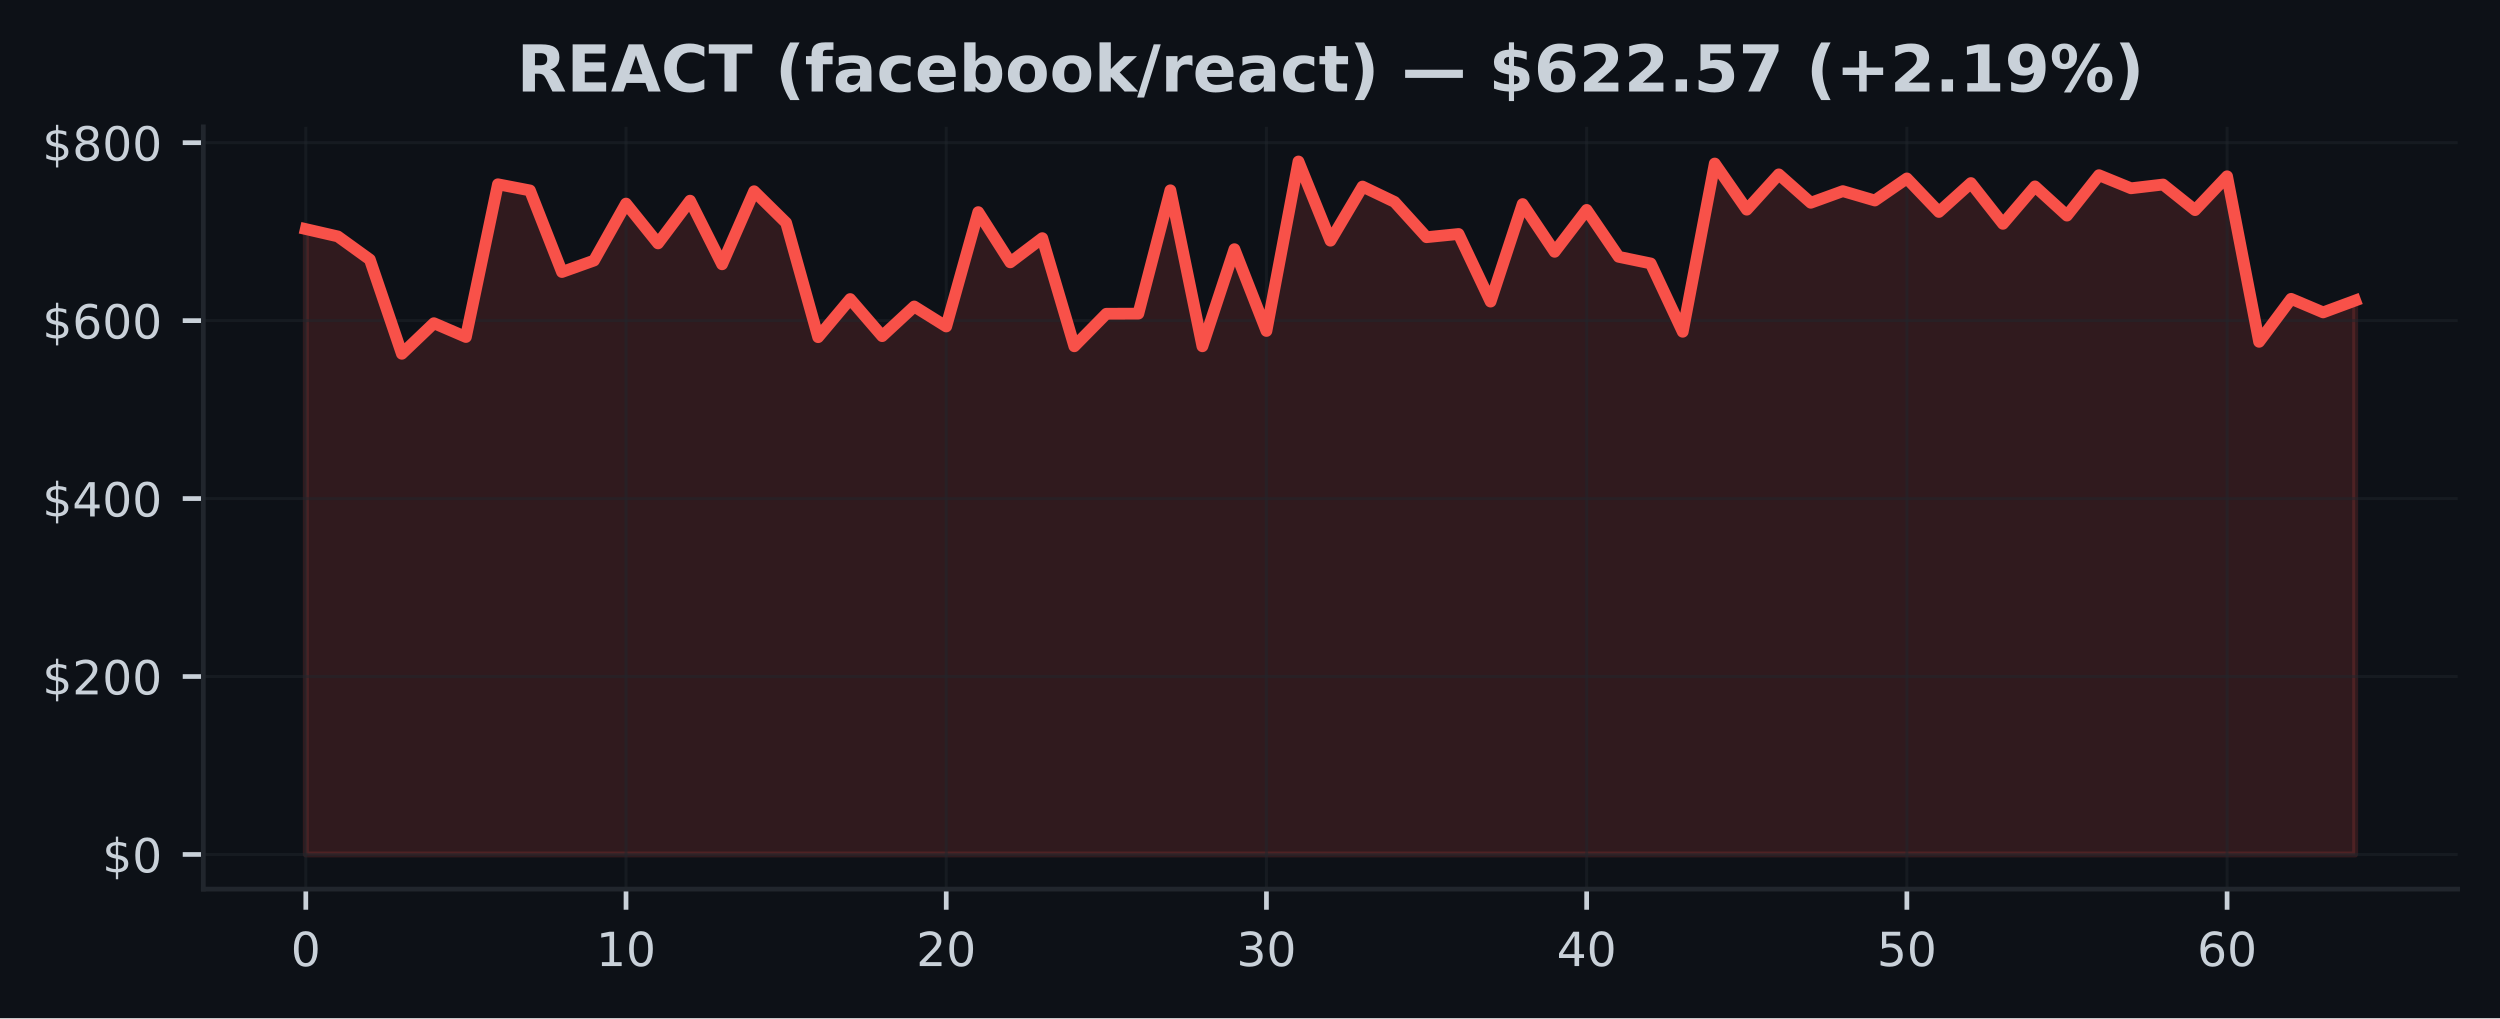
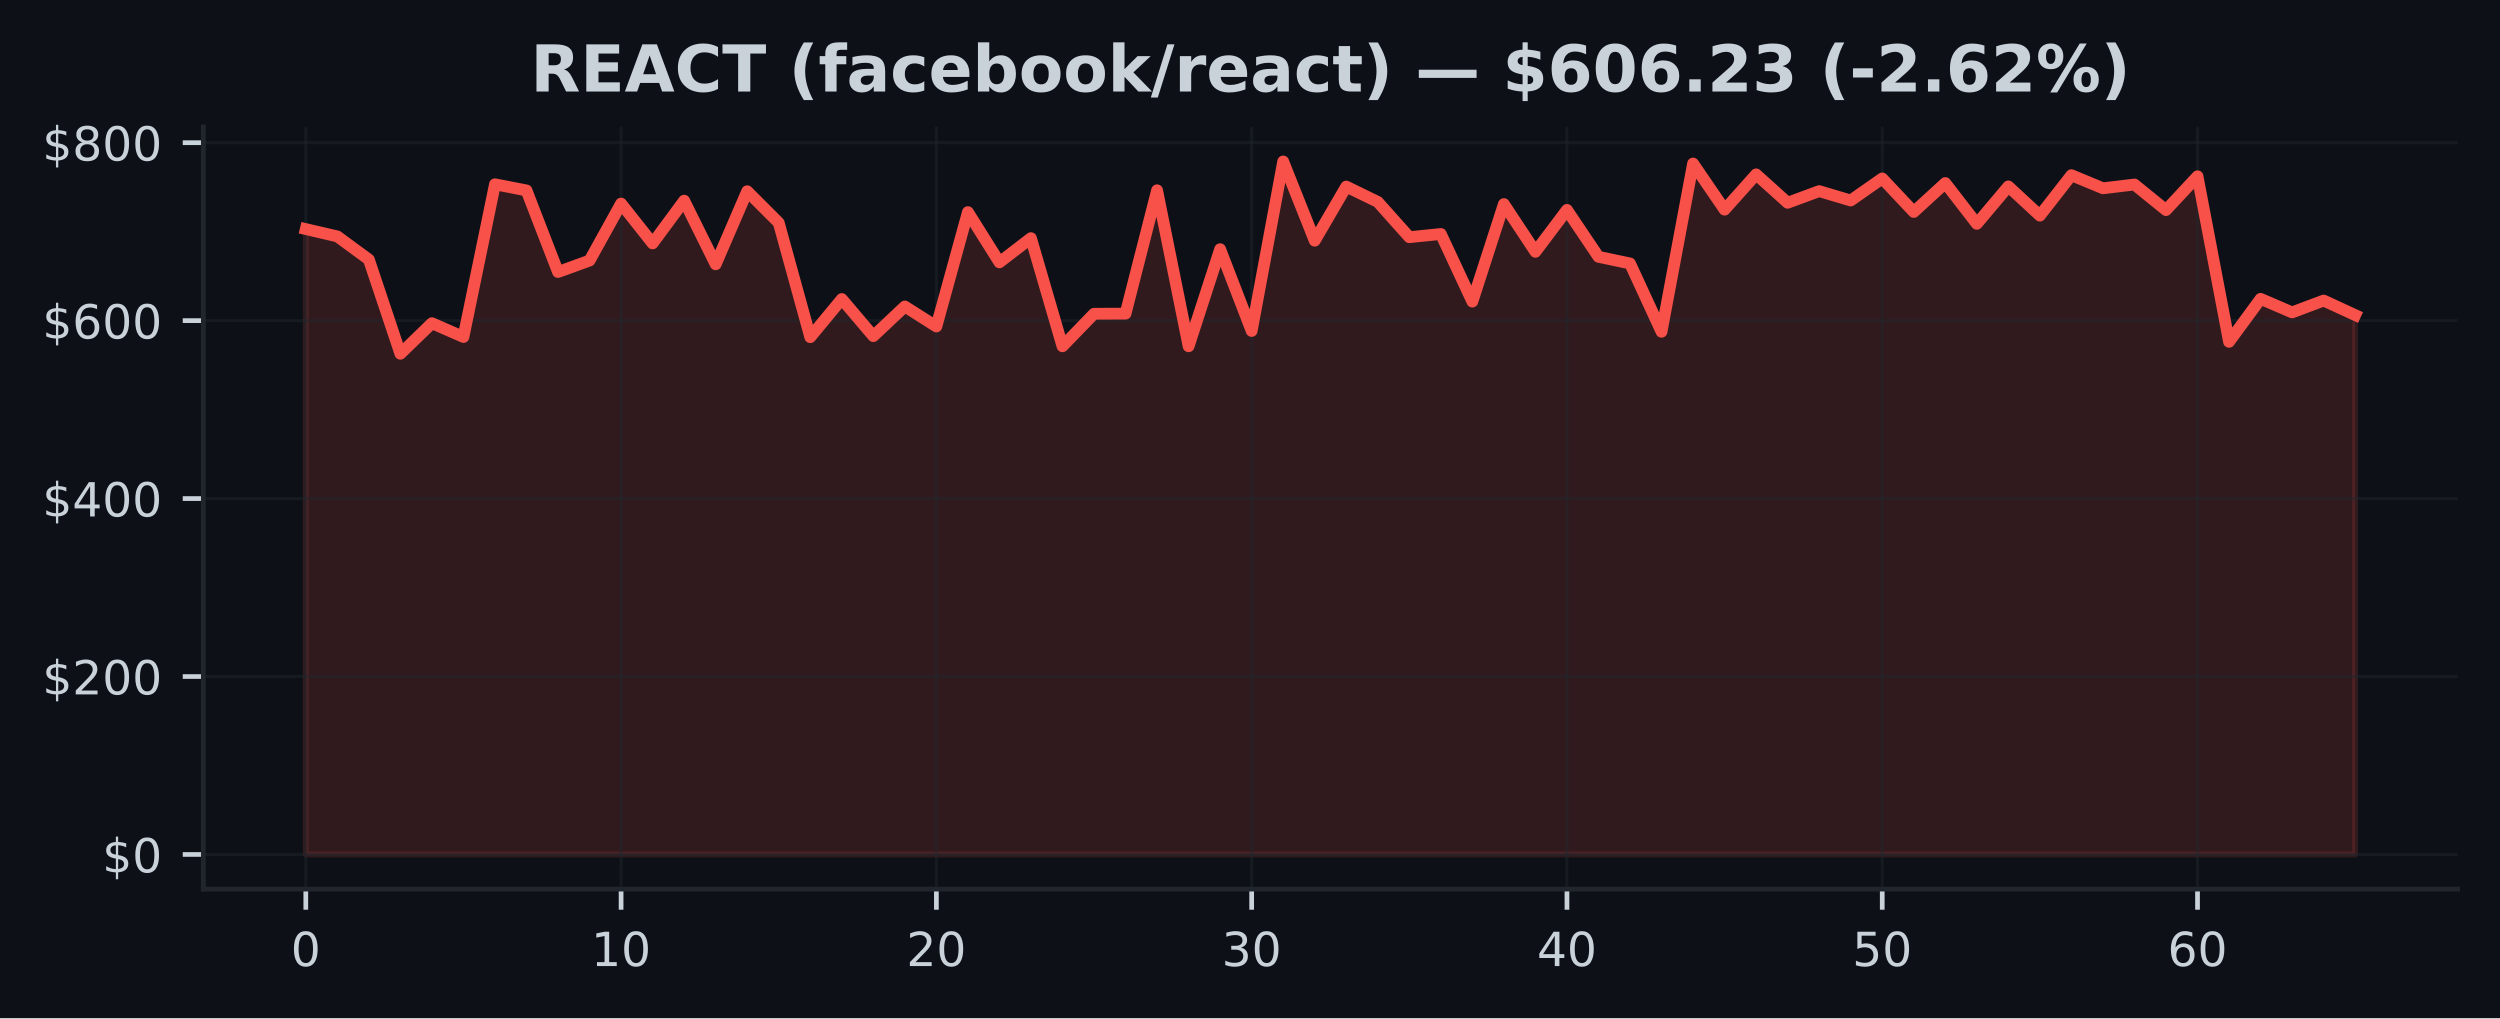
<svg xmlns="http://www.w3.org/2000/svg" xmlns:xlink="http://www.w3.org/1999/xlink" width="424.91pt" height="173.061pt" viewBox="0 0 424.91 173.061" version="1.1">
  <defs>
    <style type="text/css">*{stroke-linejoin: round; stroke-linecap: butt}</style>
  </defs>
  <g id="figure_1">
    <g id="patch_1">
      <path d="M 0 173.061  L 424.91 173.061  L 424.91 0  L 0 0  z " style="fill: #0d1117" />
    </g>
    <g id="axes_1">
      <g id="patch_2">
        <path d="M 34.56 151.118  L 417.71 151.118  L 417.71 21.558  L 34.56 21.558  z " style="fill: #0d1117" />
      </g>
      <g id="FillBetweenPolyCollection_1">
        <defs>
-           <path id="m9e97331254" d="M 51.976 -27.832  L 51.976 -134.126  L 57.418 -132.879  L 62.861 -128.949  L 68.303 -112.934  L 73.746 -118.129  L 79.188 -115.785  L 84.631 -141.741  L 90.073 -140.694  L 95.516 -126.828  L 100.958 -128.776  L 106.401 -138.458  L 111.843 -131.693  L 117.286 -138.954  L 122.728 -128.141  L 128.171 -140.556  L 133.613 -135.194  L 139.055 -115.753  L 144.498 -122.234  L 149.94 -115.93  L 155.383 -120.97  L 160.825 -117.574  L 166.268 -137.009  L 171.71 -128.472  L 177.153 -132.582  L 182.595 -114.204  L 188.038 -119.732  L 193.48 -119.756  L 198.923 -140.717  L 204.365 -114.206  L 209.808 -130.709  L 215.25 -116.81  L 220.693 -145.613  L 226.135 -132.152  L 231.577 -141.352  L 237.02 -138.745  L 242.462 -132.744  L 247.905 -133.292  L 253.347 -121.802  L 258.79 -138.376  L 264.232 -130.263  L 269.675 -137.384  L 275.117 -129.413  L 280.56 -128.285  L 286.002 -116.674  L 291.445 -145.266  L 296.887 -137.425  L 302.33 -143.424  L 307.772 -138.598  L 313.215 -140.575  L 318.657 -138.982  L 324.099 -142.733  L 329.542 -137.038  L 334.984 -141.948  L 340.427 -135.02  L 345.869 -141.378  L 351.312 -136.416  L 356.754 -143.286  L 362.197 -141.059  L 367.639 -141.7  L 373.082 -137.351  L 378.524 -143.097  L 383.967 -114.963  L 389.409 -122.269  L 394.852 -119.964  L 400.294 -121.979  L 400.294 -27.832  L 400.294 -27.832  L 394.852 -27.832  L 389.409 -27.832  L 383.967 -27.832  L 378.524 -27.832  L 373.082 -27.832  L 367.639 -27.832  L 362.197 -27.832  L 356.754 -27.832  L 351.312 -27.832  L 345.869 -27.832  L 340.427 -27.832  L 334.984 -27.832  L 329.542 -27.832  L 324.099 -27.832  L 318.657 -27.832  L 313.215 -27.832  L 307.772 -27.832  L 302.33 -27.832  L 296.887 -27.832  L 291.445 -27.832  L 286.002 -27.832  L 280.56 -27.832  L 275.117 -27.832  L 269.675 -27.832  L 264.232 -27.832  L 258.79 -27.832  L 253.347 -27.832  L 247.905 -27.832  L 242.462 -27.832  L 237.02 -27.832  L 231.577 -27.832  L 226.135 -27.832  L 220.693 -27.832  L 215.25 -27.832  L 209.808 -27.832  L 204.365 -27.832  L 198.923 -27.832  L 193.48 -27.832  L 188.038 -27.832  L 182.595 -27.832  L 177.153 -27.832  L 171.71 -27.832  L 166.268 -27.832  L 160.825 -27.832  L 155.383 -27.832  L 149.94 -27.832  L 144.498 -27.832  L 139.055 -27.832  L 133.613 -27.832  L 128.171 -27.832  L 122.728 -27.832  L 117.286 -27.832  L 111.843 -27.832  L 106.401 -27.832  L 100.958 -27.832  L 95.516 -27.832  L 90.073 -27.832  L 84.631 -27.832  L 79.188 -27.832  L 73.746 -27.832  L 68.303 -27.832  L 62.861 -27.832  L 57.418 -27.832  L 51.976 -27.832  z " style="stroke: #f85149; stroke-opacity: 0.15" />
+           <path id="mfde5c494ad" d="M 51.976 -27.832  L 51.976 -134.126  L 57.335 -132.879  L 62.693 -128.949  L 68.052 -112.934  L 73.411 -118.129  L 78.77 -115.785  L 84.128 -141.741  L 89.487 -140.694  L 94.846 -126.828  L 100.205 -128.776  L 105.563 -138.458  L 110.922 -131.693  L 116.281 -138.954  L 121.64 -128.141  L 126.998 -140.556  L 132.357 -135.194  L 137.716 -115.753  L 143.075 -122.234  L 148.433 -115.93  L 153.792 -120.97  L 159.151 -117.574  L 164.509 -137.009  L 169.868 -128.472  L 175.227 -132.582  L 180.586 -114.204  L 185.944 -119.732  L 191.303 -119.756  L 196.662 -140.717  L 202.021 -114.206  L 207.379 -130.709  L 212.738 -116.81  L 218.097 -145.613  L 223.456 -132.152  L 228.814 -141.352  L 234.173 -138.745  L 239.532 -132.744  L 244.891 -133.292  L 250.249 -121.802  L 255.608 -138.376  L 260.967 -130.263  L 266.326 -137.384  L 271.684 -129.413  L 277.043 -128.285  L 282.402 -116.674  L 287.761 -145.266  L 293.119 -137.425  L 298.478 -143.424  L 303.837 -138.598  L 309.195 -140.575  L 314.554 -138.982  L 319.913 -142.733  L 325.272 -137.038  L 330.63 -141.948  L 335.989 -135.02  L 341.348 -141.378  L 346.707 -136.416  L 352.065 -143.286  L 357.424 -141.059  L 362.783 -141.7  L 368.142 -137.351  L 373.5 -143.097  L 378.859 -114.963  L 384.218 -122.269  L 389.577 -119.964  L 394.935 -121.979  L 400.294 -119.508  L 400.294 -27.832  L 400.294 -27.832  L 394.935 -27.832  L 389.577 -27.832  L 384.218 -27.832  L 378.859 -27.832  L 373.5 -27.832  L 368.142 -27.832  L 362.783 -27.832  L 357.424 -27.832  L 352.065 -27.832  L 346.707 -27.832  L 341.348 -27.832  L 335.989 -27.832  L 330.63 -27.832  L 325.272 -27.832  L 319.913 -27.832  L 314.554 -27.832  L 309.195 -27.832  L 303.837 -27.832  L 298.478 -27.832  L 293.119 -27.832  L 287.761 -27.832  L 282.402 -27.832  L 277.043 -27.832  L 271.684 -27.832  L 266.326 -27.832  L 260.967 -27.832  L 255.608 -27.832  L 250.249 -27.832  L 244.891 -27.832  L 239.532 -27.832  L 234.173 -27.832  L 228.814 -27.832  L 223.456 -27.832  L 218.097 -27.832  L 212.738 -27.832  L 207.379 -27.832  L 202.021 -27.832  L 196.662 -27.832  L 191.303 -27.832  L 185.944 -27.832  L 180.586 -27.832  L 175.227 -27.832  L 169.868 -27.832  L 164.509 -27.832  L 159.151 -27.832  L 153.792 -27.832  L 148.433 -27.832  L 143.075 -27.832  L 137.716 -27.832  L 132.357 -27.832  L 126.998 -27.832  L 121.64 -27.832  L 116.281 -27.832  L 110.922 -27.832  L 105.563 -27.832  L 100.205 -27.832  L 94.846 -27.832  L 89.487 -27.832  L 84.128 -27.832  L 78.77 -27.832  L 73.411 -27.832  L 68.052 -27.832  L 62.693 -27.832  L 57.335 -27.832  L 51.976 -27.832  z " style="stroke: #f85149; stroke-opacity: 0.15" />
        </defs>
-         <g clip-path="url(#pc8aedb5809)">
-           <use xlink:href="#m9e97331254" x="0" y="173.061" style="fill: #f85149; fill-opacity: 0.15; stroke: #f85149; stroke-opacity: 0.15" />
+         <g clip-path="url(#p165318e797)">
+           <use xlink:href="#mfde5c494ad" x="0" y="173.061" style="fill: #f85149; fill-opacity: 0.15; stroke: #f85149; stroke-opacity: 0.15" />
        </g>
      </g>
      <g id="matplotlib.axis_1">
        <g id="xtick_1">
          <g id="line2d_1">
-             <path d="M 51.976 151.118  L 51.976 21.558  " clip-path="url(#pc8aedb5809)" style="fill: none; stroke: #21262d; stroke-opacity: 0.5; stroke-width: 0.5; stroke-linecap: square" />
+             <path d="M 51.976 151.118  L 51.976 21.558  " clip-path="url(#p165318e797)" style="fill: none; stroke: #21262d; stroke-opacity: 0.5; stroke-width: 0.5; stroke-linecap: square" />
          </g>
          <g id="line2d_2">
            <defs>
-               <path id="mbde973b447" d="M 0 0  L 0 3.5  " style="stroke: #c9d1d9; stroke-width: 0.8" />
+               <path id="m9756d85aa1" d="M 0 0  L 0 3.5  " style="stroke: #c9d1d9; stroke-width: 0.8" />
            </defs>
            <g>
-               <use xlink:href="#mbde973b447" x="51.976" y="151.118" style="fill: #c9d1d9; stroke: #c9d1d9; stroke-width: 0.8" />
+               <use xlink:href="#m9756d85aa1" x="51.976" y="151.118" style="fill: #c9d1d9; stroke: #c9d1d9; stroke-width: 0.8" />
            </g>
          </g>
          <g id="text_1">
            <g style="fill: #c9d1d9" transform="translate(49.43091 164.197) scale(0.08 -0.08)">
              <defs>
                <path id="DejaVuSans-30" d="M 2034 4250  Q 1547 4250 1301 3770  Q 1056 3291 1056 2328  Q 1056 1369 1301 889  Q 1547 409 2034 409  Q 2525 409 2770 889  Q 3016 1369 3016 2328  Q 3016 3291 2770 3770  Q 2525 4250 2034 4250  z M 2034 4750  Q 2819 4750 3233 4129  Q 3647 3509 3647 2328  Q 3647 1150 3233 529  Q 2819 -91 2034 -91  Q 1250 -91 836 529  Q 422 1150 422 2328  Q 422 3509 836 4129  Q 1250 4750 2034 4750  z " transform="scale(0.015625)" />
              </defs>
              <use xlink:href="#DejaVuSans-30" />
            </g>
          </g>
        </g>
        <g id="xtick_2">
          <g id="line2d_3">
-             <path d="M 106.401 151.118  L 106.401 21.558  " clip-path="url(#pc8aedb5809)" style="fill: none; stroke: #21262d; stroke-opacity: 0.5; stroke-width: 0.5; stroke-linecap: square" />
+             <path d="M 105.563 151.118  L 105.563 21.558  " clip-path="url(#p165318e797)" style="fill: none; stroke: #21262d; stroke-opacity: 0.5; stroke-width: 0.5; stroke-linecap: square" />
          </g>
          <g id="line2d_4">
            <g>
-               <use xlink:href="#mbde973b447" x="106.401" y="151.118" style="fill: #c9d1d9; stroke: #c9d1d9; stroke-width: 0.8" />
+               <use xlink:href="#m9756d85aa1" x="105.563" y="151.118" style="fill: #c9d1d9; stroke: #c9d1d9; stroke-width: 0.8" />
            </g>
          </g>
          <g id="text_2">
-             <g style="fill: #c9d1d9" transform="translate(101.3106 164.197) scale(0.08 -0.08)">
+             <g style="fill: #c9d1d9" transform="translate(100.4733 164.197) scale(0.08 -0.08)">
              <defs>
                <path id="DejaVuSans-31" d="M 794 531  L 1825 531  L 1825 4091  L 703 3866  L 703 4441  L 1819 4666  L 2450 4666  L 2450 531  L 3481 531  L 3481 0  L 794 0  L 794 531  z " transform="scale(0.015625)" />
              </defs>
              <use xlink:href="#DejaVuSans-31" />
              <use xlink:href="#DejaVuSans-30" transform="translate(63.62305 0)" />
            </g>
          </g>
        </g>
        <g id="xtick_3">
          <g id="line2d_5">
-             <path d="M 160.825 151.118  L 160.825 21.558  " clip-path="url(#pc8aedb5809)" style="fill: none; stroke: #21262d; stroke-opacity: 0.5; stroke-width: 0.5; stroke-linecap: square" />
+             <path d="M 159.151 151.118  L 159.151 21.558  " clip-path="url(#p165318e797)" style="fill: none; stroke: #21262d; stroke-opacity: 0.5; stroke-width: 0.5; stroke-linecap: square" />
          </g>
          <g id="line2d_6">
            <g>
-               <use xlink:href="#mbde973b447" x="160.825" y="151.118" style="fill: #c9d1d9; stroke: #c9d1d9; stroke-width: 0.8" />
+               <use xlink:href="#m9756d85aa1" x="159.151" y="151.118" style="fill: #c9d1d9; stroke: #c9d1d9; stroke-width: 0.8" />
            </g>
          </g>
          <g id="text_3">
-             <g style="fill: #c9d1d9" transform="translate(155.7353 164.197) scale(0.08 -0.08)">
+             <g style="fill: #c9d1d9" transform="translate(154.0607 164.197) scale(0.08 -0.08)">
              <defs>
                <path id="DejaVuSans-32" d="M 1228 531  L 3431 531  L 3431 0  L 469 0  L 469 531  Q 828 903 1448 1529  Q 2069 2156 2228 2338  Q 2531 2678 2651 2914  Q 2772 3150 2772 3378  Q 2772 3750 2511 3984  Q 2250 4219 1831 4219  Q 1534 4219 1204 4116  Q 875 4013 500 3803  L 500 4441  Q 881 4594 1212 4672  Q 1544 4750 1819 4750  Q 2544 4750 2975 4387  Q 3406 4025 3406 3419  Q 3406 3131 3298 2873  Q 3191 2616 2906 2266  Q 2828 2175 2409 1742  Q 1991 1309 1228 531  z " transform="scale(0.015625)" />
              </defs>
              <use xlink:href="#DejaVuSans-32" />
              <use xlink:href="#DejaVuSans-30" transform="translate(63.62305 0)" />
            </g>
          </g>
        </g>
        <g id="xtick_4">
          <g id="line2d_7">
-             <path d="M 215.25 151.118  L 215.25 21.558  " clip-path="url(#pc8aedb5809)" style="fill: none; stroke: #21262d; stroke-opacity: 0.5; stroke-width: 0.5; stroke-linecap: square" />
+             <path d="M 212.738 151.118  L 212.738 21.558  " clip-path="url(#p165318e797)" style="fill: none; stroke: #21262d; stroke-opacity: 0.5; stroke-width: 0.5; stroke-linecap: square" />
          </g>
          <g id="line2d_8">
            <g>
-               <use xlink:href="#mbde973b447" x="215.25" y="151.118" style="fill: #c9d1d9; stroke: #c9d1d9; stroke-width: 0.8" />
+               <use xlink:href="#m9756d85aa1" x="212.738" y="151.118" style="fill: #c9d1d9; stroke: #c9d1d9; stroke-width: 0.8" />
            </g>
          </g>
          <g id="text_4">
-             <g style="fill: #c9d1d9" transform="translate(210.1601 164.197) scale(0.08 -0.08)">
+             <g style="fill: #c9d1d9" transform="translate(207.6481 164.197) scale(0.08 -0.08)">
              <defs>
                <path id="DejaVuSans-33" d="M 2597 2516  Q 3050 2419 3304 2112  Q 3559 1806 3559 1356  Q 3559 666 3084 287  Q 2609 -91 1734 -91  Q 1441 -91 1130 -33  Q 819 25 488 141  L 488 750  Q 750 597 1062 519  Q 1375 441 1716 441  Q 2309 441 2620 675  Q 2931 909 2931 1356  Q 2931 1769 2642 2001  Q 2353 2234 1838 2234  L 1294 2234  L 1294 2753  L 1863 2753  Q 2328 2753 2575 2939  Q 2822 3125 2822 3475  Q 2822 3834 2567 4026  Q 2313 4219 1838 4219  Q 1578 4219 1281 4162  Q 984 4106 628 3988  L 628 4550  Q 988 4650 1302 4700  Q 1616 4750 1894 4750  Q 2613 4750 3031 4423  Q 3450 4097 3450 3541  Q 3450 3153 3228 2886  Q 3006 2619 2597 2516  z " transform="scale(0.015625)" />
              </defs>
              <use xlink:href="#DejaVuSans-33" />
              <use xlink:href="#DejaVuSans-30" transform="translate(63.62305 0)" />
            </g>
          </g>
        </g>
        <g id="xtick_5">
          <g id="line2d_9">
-             <path d="M 269.675 151.118  L 269.675 21.558  " clip-path="url(#pc8aedb5809)" style="fill: none; stroke: #21262d; stroke-opacity: 0.5; stroke-width: 0.5; stroke-linecap: square" />
+             <path d="M 266.326 151.118  L 266.326 21.558  " clip-path="url(#p165318e797)" style="fill: none; stroke: #21262d; stroke-opacity: 0.5; stroke-width: 0.5; stroke-linecap: square" />
          </g>
          <g id="line2d_10">
            <g>
-               <use xlink:href="#mbde973b447" x="269.675" y="151.118" style="fill: #c9d1d9; stroke: #c9d1d9; stroke-width: 0.8" />
+               <use xlink:href="#m9756d85aa1" x="266.326" y="151.118" style="fill: #c9d1d9; stroke: #c9d1d9; stroke-width: 0.8" />
            </g>
          </g>
          <g id="text_5">
-             <g style="fill: #c9d1d9" transform="translate(264.5848 164.197) scale(0.08 -0.08)">
+             <g style="fill: #c9d1d9" transform="translate(261.2356 164.197) scale(0.08 -0.08)">
              <defs>
                <path id="DejaVuSans-34" d="M 2419 4116  L 825 1625  L 2419 1625  L 2419 4116  z M 2253 4666  L 3047 4666  L 3047 1625  L 3713 1625  L 3713 1100  L 3047 1100  L 3047 0  L 2419 0  L 2419 1100  L 313 1100  L 313 1709  L 2253 4666  z " transform="scale(0.015625)" />
              </defs>
              <use xlink:href="#DejaVuSans-34" />
              <use xlink:href="#DejaVuSans-30" transform="translate(63.62305 0)" />
            </g>
          </g>
        </g>
        <g id="xtick_6">
          <g id="line2d_11">
-             <path d="M 324.099 151.118  L 324.099 21.558  " clip-path="url(#pc8aedb5809)" style="fill: none; stroke: #21262d; stroke-opacity: 0.5; stroke-width: 0.5; stroke-linecap: square" />
+             <path d="M 319.913 151.118  L 319.913 21.558  " clip-path="url(#p165318e797)" style="fill: none; stroke: #21262d; stroke-opacity: 0.5; stroke-width: 0.5; stroke-linecap: square" />
          </g>
          <g id="line2d_12">
            <g>
-               <use xlink:href="#mbde973b447" x="324.099" y="151.118" style="fill: #c9d1d9; stroke: #c9d1d9; stroke-width: 0.8" />
+               <use xlink:href="#m9756d85aa1" x="319.913" y="151.118" style="fill: #c9d1d9; stroke: #c9d1d9; stroke-width: 0.8" />
            </g>
          </g>
          <g id="text_6">
-             <g style="fill: #c9d1d9" transform="translate(319.0095 164.197) scale(0.08 -0.08)">
+             <g style="fill: #c9d1d9" transform="translate(314.823 164.197) scale(0.08 -0.08)">
              <defs>
                <path id="DejaVuSans-35" d="M 691 4666  L 3169 4666  L 3169 4134  L 1269 4134  L 1269 2991  Q 1406 3038 1543 3061  Q 1681 3084 1819 3084  Q 2600 3084 3056 2656  Q 3513 2228 3513 1497  Q 3513 744 3044 326  Q 2575 -91 1722 -91  Q 1428 -91 1123 -41  Q 819 9 494 109  L 494 744  Q 775 591 1075 516  Q 1375 441 1709 441  Q 2250 441 2565 725  Q 2881 1009 2881 1497  Q 2881 1984 2565 2268  Q 2250 2553 1709 2553  Q 1456 2553 1204 2497  Q 953 2441 691 2322  L 691 4666  z " transform="scale(0.015625)" />
              </defs>
              <use xlink:href="#DejaVuSans-35" />
              <use xlink:href="#DejaVuSans-30" transform="translate(63.62305 0)" />
            </g>
          </g>
        </g>
        <g id="xtick_7">
          <g id="line2d_13">
-             <path d="M 378.524 151.118  L 378.524 21.558  " clip-path="url(#pc8aedb5809)" style="fill: none; stroke: #21262d; stroke-opacity: 0.5; stroke-width: 0.5; stroke-linecap: square" />
+             <path d="M 373.5 151.118  L 373.5 21.558  " clip-path="url(#p165318e797)" style="fill: none; stroke: #21262d; stroke-opacity: 0.5; stroke-width: 0.5; stroke-linecap: square" />
          </g>
          <g id="line2d_14">
            <g>
-               <use xlink:href="#mbde973b447" x="378.524" y="151.118" style="fill: #c9d1d9; stroke: #c9d1d9; stroke-width: 0.8" />
+               <use xlink:href="#m9756d85aa1" x="373.5" y="151.118" style="fill: #c9d1d9; stroke: #c9d1d9; stroke-width: 0.8" />
            </g>
          </g>
          <g id="text_7">
-             <g style="fill: #c9d1d9" transform="translate(373.4342 164.197) scale(0.08 -0.08)">
+             <g style="fill: #c9d1d9" transform="translate(368.4104 164.197) scale(0.08 -0.08)">
              <defs>
                <path id="DejaVuSans-36" d="M 2113 2584  Q 1688 2584 1439 2293  Q 1191 2003 1191 1497  Q 1191 994 1439 701  Q 1688 409 2113 409  Q 2538 409 2786 701  Q 3034 994 3034 1497  Q 3034 2003 2786 2293  Q 2538 2584 2113 2584  z M 3366 4563  L 3366 3988  Q 3128 4100 2886 4159  Q 2644 4219 2406 4219  Q 1781 4219 1451 3797  Q 1122 3375 1075 2522  Q 1259 2794 1537 2939  Q 1816 3084 2150 3084  Q 2853 3084 3261 2657  Q 3669 2231 3669 1497  Q 3669 778 3244 343  Q 2819 -91 2113 -91  Q 1303 -91 875 529  Q 447 1150 447 2328  Q 447 3434 972 4092  Q 1497 4750 2381 4750  Q 2619 4750 2861 4703  Q 3103 4656 3366 4563  z " transform="scale(0.015625)" />
              </defs>
              <use xlink:href="#DejaVuSans-36" />
              <use xlink:href="#DejaVuSans-30" transform="translate(63.62305 0)" />
            </g>
          </g>
        </g>
      </g>
      <g id="matplotlib.axis_2">
        <g id="ytick_1">
          <g id="line2d_15">
-             <path d="M 34.56 145.229  L 417.71 145.229  " clip-path="url(#pc8aedb5809)" style="fill: none; stroke: #21262d; stroke-opacity: 0.5; stroke-width: 0.5; stroke-linecap: square" />
+             <path d="M 34.56 145.229  L 417.71 145.229  " clip-path="url(#p165318e797)" style="fill: none; stroke: #21262d; stroke-opacity: 0.5; stroke-width: 0.5; stroke-linecap: square" />
          </g>
          <g id="line2d_16">
            <defs>
-               <path id="m1ec7472d05" d="M 0 0  L -3.5 0  " style="stroke: #c9d1d9; stroke-width: 0.8" />
+               <path id="mcb5bd41e90" d="M 0 0  L -3.5 0  " style="stroke: #c9d1d9; stroke-width: 0.8" />
            </defs>
            <g>
-               <use xlink:href="#m1ec7472d05" x="34.56" y="145.229" style="fill: #c9d1d9; stroke: #c9d1d9; stroke-width: 0.8" />
+               <use xlink:href="#mcb5bd41e90" x="34.56" y="145.229" style="fill: #c9d1d9; stroke: #c9d1d9; stroke-width: 0.8" />
            </g>
          </g>
          <g id="text_8">
            <g style="fill: #c9d1d9" transform="translate(17.38 148.2686) scale(0.08 -0.08)">
              <defs>
                <path id="DejaVuSans-24" d="M 2163 -941  L 1850 -941  L 1847 0  Q 1519 6 1191 76  Q 863 147 531 288  L 531 850  Q 850 650 1176 548  Q 1503 447 1850 444  L 1850 1869  Q 1159 1981 845 2250  Q 531 2519 531 2988  Q 531 3497 872 3790  Q 1213 4084 1850 4128  L 1850 4863  L 2163 4863  L 2163 4138  Q 2453 4125 2725 4076  Q 2997 4028 3256 3944  L 3256 3397  Q 2997 3528 2723 3600  Q 2450 3672 2163 3684  L 2163 2350  Q 2872 2241 3206 1959  Q 3541 1678 3541 1191  Q 3541 663 3186 358  Q 2831 53 2163 6  L 2163 -941  z M 1850 2406  L 1850 3688  Q 1488 3647 1297 3481  Q 1106 3316 1106 3041  Q 1106 2772 1282 2622  Q 1459 2472 1850 2406  z M 2163 1806  L 2163 453  Q 2559 506 2761 678  Q 2963 850 2963 1131  Q 2963 1406 2770 1568  Q 2578 1731 2163 1806  z " transform="scale(0.015625)" />
              </defs>
              <use xlink:href="#DejaVuSans-24" />
              <use xlink:href="#DejaVuSans-30" transform="translate(63.62305 0)" />
            </g>
          </g>
        </g>
        <g id="ytick_2">
          <g id="line2d_17">
-             <path d="M 34.56 114.985  L 417.71 114.985  " clip-path="url(#pc8aedb5809)" style="fill: none; stroke: #21262d; stroke-opacity: 0.5; stroke-width: 0.5; stroke-linecap: square" />
+             <path d="M 34.56 114.985  L 417.71 114.985  " clip-path="url(#p165318e797)" style="fill: none; stroke: #21262d; stroke-opacity: 0.5; stroke-width: 0.5; stroke-linecap: square" />
          </g>
          <g id="line2d_18">
            <g>
-               <use xlink:href="#m1ec7472d05" x="34.56" y="114.985" style="fill: #c9d1d9; stroke: #c9d1d9; stroke-width: 0.8" />
+               <use xlink:href="#mcb5bd41e90" x="34.56" y="114.985" style="fill: #c9d1d9; stroke: #c9d1d9; stroke-width: 0.8" />
            </g>
          </g>
          <g id="text_9">
            <g style="fill: #c9d1d9" transform="translate(7.2 118.0239) scale(0.08 -0.08)">
              <use xlink:href="#DejaVuSans-24" />
              <use xlink:href="#DejaVuSans-32" transform="translate(63.62305 0)" />
              <use xlink:href="#DejaVuSans-30" transform="translate(127.2461 0)" />
              <use xlink:href="#DejaVuSans-30" transform="translate(190.8691 0)" />
            </g>
          </g>
        </g>
        <g id="ytick_3">
          <g id="line2d_19">
-             <path d="M 34.56 84.74  L 417.71 84.74  " clip-path="url(#pc8aedb5809)" style="fill: none; stroke: #21262d; stroke-opacity: 0.5; stroke-width: 0.5; stroke-linecap: square" />
+             <path d="M 34.56 84.74  L 417.71 84.74  " clip-path="url(#p165318e797)" style="fill: none; stroke: #21262d; stroke-opacity: 0.5; stroke-width: 0.5; stroke-linecap: square" />
          </g>
          <g id="line2d_20">
            <g>
-               <use xlink:href="#m1ec7472d05" x="34.56" y="84.74" style="fill: #c9d1d9; stroke: #c9d1d9; stroke-width: 0.8" />
+               <use xlink:href="#mcb5bd41e90" x="34.56" y="84.74" style="fill: #c9d1d9; stroke: #c9d1d9; stroke-width: 0.8" />
            </g>
          </g>
          <g id="text_10">
            <g style="fill: #c9d1d9" transform="translate(7.2 87.77922) scale(0.08 -0.08)">
              <use xlink:href="#DejaVuSans-24" />
              <use xlink:href="#DejaVuSans-34" transform="translate(63.62305 0)" />
              <use xlink:href="#DejaVuSans-30" transform="translate(127.2461 0)" />
              <use xlink:href="#DejaVuSans-30" transform="translate(190.8691 0)" />
            </g>
          </g>
        </g>
        <g id="ytick_4">
          <g id="line2d_21">
-             <path d="M 34.56 54.495  L 417.71 54.495  " clip-path="url(#pc8aedb5809)" style="fill: none; stroke: #21262d; stroke-opacity: 0.5; stroke-width: 0.5; stroke-linecap: square" />
+             <path d="M 34.56 54.495  L 417.71 54.495  " clip-path="url(#p165318e797)" style="fill: none; stroke: #21262d; stroke-opacity: 0.5; stroke-width: 0.5; stroke-linecap: square" />
          </g>
          <g id="line2d_22">
            <g>
-               <use xlink:href="#m1ec7472d05" x="34.56" y="54.495" style="fill: #c9d1d9; stroke: #c9d1d9; stroke-width: 0.8" />
+               <use xlink:href="#mcb5bd41e90" x="34.56" y="54.495" style="fill: #c9d1d9; stroke: #c9d1d9; stroke-width: 0.8" />
            </g>
          </g>
          <g id="text_11">
            <g style="fill: #c9d1d9" transform="translate(7.2 57.53455) scale(0.08 -0.08)">
              <use xlink:href="#DejaVuSans-24" />
              <use xlink:href="#DejaVuSans-36" transform="translate(63.62305 0)" />
              <use xlink:href="#DejaVuSans-30" transform="translate(127.2461 0)" />
              <use xlink:href="#DejaVuSans-30" transform="translate(190.8691 0)" />
            </g>
          </g>
        </g>
        <g id="ytick_5">
          <g id="line2d_23">
-             <path d="M 34.56 24.251  L 417.71 24.251  " clip-path="url(#pc8aedb5809)" style="fill: none; stroke: #21262d; stroke-opacity: 0.5; stroke-width: 0.5; stroke-linecap: square" />
+             <path d="M 34.56 24.251  L 417.71 24.251  " clip-path="url(#p165318e797)" style="fill: none; stroke: #21262d; stroke-opacity: 0.5; stroke-width: 0.5; stroke-linecap: square" />
          </g>
          <g id="line2d_24">
            <g>
-               <use xlink:href="#m1ec7472d05" x="34.56" y="24.251" style="fill: #c9d1d9; stroke: #c9d1d9; stroke-width: 0.8" />
+               <use xlink:href="#mcb5bd41e90" x="34.56" y="24.251" style="fill: #c9d1d9; stroke: #c9d1d9; stroke-width: 0.8" />
            </g>
          </g>
          <g id="text_12">
            <g style="fill: #c9d1d9" transform="translate(7.2 27.28989) scale(0.08 -0.08)">
              <defs>
                <path id="DejaVuSans-38" d="M 2034 2216  Q 1584 2216 1326 1975  Q 1069 1734 1069 1313  Q 1069 891 1326 650  Q 1584 409 2034 409  Q 2484 409 2743 651  Q 3003 894 3003 1313  Q 3003 1734 2745 1975  Q 2488 2216 2034 2216  z M 1403 2484  Q 997 2584 770 2862  Q 544 3141 544 3541  Q 544 4100 942 4425  Q 1341 4750 2034 4750  Q 2731 4750 3128 4425  Q 3525 4100 3525 3541  Q 3525 3141 3298 2862  Q 3072 2584 2669 2484  Q 3125 2378 3379 2068  Q 3634 1759 3634 1313  Q 3634 634 3220 271  Q 2806 -91 2034 -91  Q 1263 -91 848 271  Q 434 634 434 1313  Q 434 1759 690 2068  Q 947 2378 1403 2484  z M 1172 3481  Q 1172 3119 1398 2916  Q 1625 2713 2034 2713  Q 2441 2713 2670 2916  Q 2900 3119 2900 3481  Q 2900 3844 2670 4047  Q 2441 4250 2034 4250  Q 1625 4250 1398 4047  Q 1172 3844 1172 3481  z " transform="scale(0.015625)" />
              </defs>
              <use xlink:href="#DejaVuSans-24" />
              <use xlink:href="#DejaVuSans-38" transform="translate(63.62305 0)" />
              <use xlink:href="#DejaVuSans-30" transform="translate(127.2461 0)" />
              <use xlink:href="#DejaVuSans-30" transform="translate(190.8691 0)" />
            </g>
          </g>
        </g>
      </g>
      <g id="line2d_25">
-         <path d="M 51.976 38.934  L 57.418 40.182  L 62.861 44.112  L 68.303 60.127  L 73.746 54.932  L 79.188 57.276  L 84.631 31.32  L 90.073 32.367  L 95.516 46.232  L 100.958 44.285  L 106.401 34.603  L 111.843 41.367  L 117.286 34.107  L 122.728 44.92  L 128.171 32.504  L 133.613 37.867  L 139.055 57.308  L 144.498 50.827  L 149.94 57.131  L 155.383 52.091  L 160.825 55.487  L 166.268 36.052  L 171.71 44.589  L 177.153 40.478  L 182.595 58.856  L 188.038 53.329  L 193.48 53.305  L 198.923 32.344  L 204.365 58.855  L 209.808 42.352  L 215.25 56.251  L 220.693 27.447  L 226.135 40.909  L 231.577 31.709  L 237.02 34.316  L 242.462 40.316  L 247.905 39.769  L 253.347 51.259  L 258.79 34.685  L 264.232 42.798  L 269.675 35.677  L 275.117 43.648  L 280.56 44.776  L 286.002 56.387  L 291.445 27.795  L 296.887 35.636  L 302.33 29.637  L 307.772 34.463  L 313.215 32.486  L 318.657 34.079  L 324.099 30.328  L 329.542 36.023  L 334.984 31.113  L 340.427 38.041  L 345.869 31.683  L 351.312 36.645  L 356.754 29.775  L 362.197 32.002  L 367.639 31.361  L 373.082 35.71  L 378.524 29.964  L 383.967 58.097  L 389.409 50.792  L 394.852 53.096  L 400.294 51.082  " clip-path="url(#pc8aedb5809)" style="fill: none; stroke: #f85149; stroke-width: 2; stroke-linecap: square" />
+         <path d="M 51.976 38.934  L 57.335 40.182  L 62.693 44.112  L 68.052 60.127  L 73.411 54.932  L 78.77 57.276  L 84.128 31.32  L 89.487 32.367  L 94.846 46.232  L 100.205 44.285  L 105.563 34.603  L 110.922 41.367  L 116.281 34.107  L 121.64 44.92  L 126.998 32.504  L 132.357 37.867  L 137.716 57.308  L 143.075 50.827  L 148.433 57.131  L 153.792 52.091  L 159.151 55.487  L 164.509 36.052  L 169.868 44.589  L 175.227 40.478  L 180.586 58.856  L 185.944 53.329  L 191.303 53.305  L 196.662 32.344  L 202.021 58.855  L 207.379 42.352  L 212.738 56.251  L 218.097 27.447  L 223.456 40.909  L 228.814 31.709  L 234.173 34.316  L 239.532 40.316  L 244.891 39.769  L 250.249 51.259  L 255.608 34.685  L 260.967 42.798  L 266.326 35.677  L 271.684 43.648  L 277.043 44.776  L 282.402 56.387  L 287.761 27.795  L 293.119 35.636  L 298.478 29.637  L 303.837 34.463  L 309.195 32.486  L 314.554 34.079  L 319.913 30.328  L 325.272 36.023  L 330.63 31.113  L 335.989 38.041  L 341.348 31.683  L 346.707 36.645  L 352.065 29.775  L 357.424 32.002  L 362.783 31.361  L 368.142 35.71  L 373.5 29.964  L 378.859 58.097  L 384.218 50.792  L 389.577 53.096  L 394.935 51.082  L 400.294 53.553  " clip-path="url(#p165318e797)" style="fill: none; stroke: #f85149; stroke-width: 2; stroke-linecap: square" />
      </g>
      <g id="patch_3">
        <path d="M 34.56 151.118  L 34.56 21.558  " style="fill: none; stroke: #21262d; stroke-width: 0.8; stroke-linejoin: miter; stroke-linecap: square" />
      </g>
      <g id="patch_4">
        <path d="M 34.56 151.118  L 417.71 151.118  " style="fill: none; stroke: #21262d; stroke-width: 0.8; stroke-linejoin: miter; stroke-linecap: square" />
      </g>
      <g id="text_13">
-         <g style="fill: #c9d1d9" transform="translate(87.84523 15.55828) scale(0.11 -0.11)">
+         <g style="fill: #c9d1d9" transform="translate(90.17156 15.55828) scale(0.11 -0.11)">
          <defs>
            <path id="DejaVuSans-Bold-52" d="M 2297 2597  Q 2675 2597 2839 2737  Q 3003 2878 3003 3200  Q 3003 3519 2839 3656  Q 2675 3794 2297 3794  L 1791 3794  L 1791 2597  L 2297 2597  z M 1791 1766  L 1791 0  L 588 0  L 588 4666  L 2425 4666  Q 3347 4666 3776 4356  Q 4206 4047 4206 3378  Q 4206 2916 3982 2619  Q 3759 2322 3309 2181  Q 3556 2125 3751 1926  Q 3947 1728 4147 1325  L 4800 0  L 3519 0  L 2950 1159  Q 2778 1509 2601 1637  Q 2425 1766 2131 1766  L 1791 1766  z " transform="scale(0.015625)" />
            <path id="DejaVuSans-Bold-45" d="M 588 4666  L 3834 4666  L 3834 3756  L 1791 3756  L 1791 2888  L 3713 2888  L 3713 1978  L 1791 1978  L 1791 909  L 3903 909  L 3903 0  L 588 0  L 588 4666  z " transform="scale(0.015625)" />
            <path id="DejaVuSans-Bold-41" d="M 3419 850  L 1538 850  L 1241 0  L 31 0  L 1759 4666  L 3194 4666  L 4922 0  L 3713 0  L 3419 850  z M 1838 1716  L 3116 1716  L 2478 3572  L 1838 1716  z " transform="scale(0.015625)" />
            <path id="DejaVuSans-Bold-43" d="M 4288 256  Q 3956 84 3597 -3  Q 3238 -91 2847 -91  Q 1681 -91 1000 561  Q 319 1213 319 2328  Q 319 3447 1000 4098  Q 1681 4750 2847 4750  Q 3238 4750 3597 4662  Q 3956 4575 4288 4403  L 4288 3438  Q 3953 3666 3628 3772  Q 3303 3878 2944 3878  Q 2300 3878 1931 3465  Q 1563 3053 1563 2328  Q 1563 1606 1931 1193  Q 2300 781 2944 781  Q 3303 781 3628 887  Q 3953 994 4288 1222  L 4288 256  z " transform="scale(0.015625)" />
            <path id="DejaVuSans-Bold-54" d="M 31 4666  L 4331 4666  L 4331 3756  L 2784 3756  L 2784 0  L 1581 0  L 1581 3756  L 31 3756  L 31 4666  z " transform="scale(0.015625)" />
            <path id="DejaVuSans-Bold-20" transform="scale(0.015625)" />
            <path id="DejaVuSans-Bold-28" d="M 2413 -844  L 1484 -844  Q 1006 -72 778 623  Q 550 1319 550 2003  Q 550 2688 779 3389  Q 1009 4091 1484 4856  L 2413 4856  Q 2013 4116 1813 3408  Q 1613 2700 1613 2009  Q 1613 1319 1811 609  Q 2009 -100 2413 -844  z " transform="scale(0.015625)" />
            <path id="DejaVuSans-Bold-66" d="M 2841 4863  L 2841 4128  L 2222 4128  Q 1984 4128 1890 4042  Q 1797 3956 1797 3744  L 1797 3500  L 2753 3500  L 2753 2700  L 1797 2700  L 1797 0  L 678 0  L 678 2700  L 122 2700  L 122 3500  L 678 3500  L 678 3744  Q 678 4316 997 4589  Q 1316 4863 1984 4863  L 2841 4863  z " transform="scale(0.015625)" />
            <path id="DejaVuSans-Bold-61" d="M 2106 1575  Q 1756 1575 1579 1456  Q 1403 1338 1403 1106  Q 1403 894 1545 773  Q 1688 653 1941 653  Q 2256 653 2472 879  Q 2688 1106 2688 1447  L 2688 1575  L 2106 1575  z M 3816 1997  L 3816 0  L 2688 0  L 2688 519  Q 2463 200 2181 54  Q 1900 -91 1497 -91  Q 953 -91 614 226  Q 275 544 275 1050  Q 275 1666 698 1953  Q 1122 2241 2028 2241  L 2688 2241  L 2688 2328  Q 2688 2594 2478 2717  Q 2269 2841 1825 2841  Q 1466 2841 1156 2769  Q 847 2697 581 2553  L 581 3406  Q 941 3494 1303 3539  Q 1666 3584 2028 3584  Q 2975 3584 3395 3211  Q 3816 2838 3816 1997  z " transform="scale(0.015625)" />
            <path id="DejaVuSans-Bold-63" d="M 3366 3391  L 3366 2478  Q 3138 2634 2908 2709  Q 2678 2784 2431 2784  Q 1963 2784 1702 2511  Q 1441 2238 1441 1747  Q 1441 1256 1702 982  Q 1963 709 2431 709  Q 2694 709 2930 787  Q 3166 866 3366 1019  L 3366 103  Q 3103 6 2833 -42  Q 2563 -91 2291 -91  Q 1344 -91 809 395  Q 275 881 275 1747  Q 275 2613 809 3098  Q 1344 3584 2291 3584  Q 2566 3584 2833 3536  Q 3100 3488 3366 3391  z " transform="scale(0.015625)" />
            <path id="DejaVuSans-Bold-65" d="M 4031 1759  L 4031 1441  L 1416 1441  Q 1456 1047 1700 850  Q 1944 653 2381 653  Q 2734 653 3104 758  Q 3475 863 3866 1075  L 3866 213  Q 3469 63 3072 -14  Q 2675 -91 2278 -91  Q 1328 -91 801 392  Q 275 875 275 1747  Q 275 2603 792 3093  Q 1309 3584 2216 3584  Q 3041 3584 3536 3087  Q 4031 2591 4031 1759  z M 2881 2131  Q 2881 2450 2695 2645  Q 2509 2841 2209 2841  Q 1884 2841 1681 2658  Q 1478 2475 1428 2131  L 2881 2131  z " transform="scale(0.015625)" />
            <path id="DejaVuSans-Bold-62" d="M 2400 722  Q 2759 722 2948 984  Q 3138 1247 3138 1747  Q 3138 2247 2948 2509  Q 2759 2772 2400 2772  Q 2041 2772 1848 2508  Q 1656 2244 1656 1747  Q 1656 1250 1848 986  Q 2041 722 2400 722  z M 1656 2988  Q 1888 3294 2169 3439  Q 2450 3584 2816 3584  Q 3463 3584 3878 3070  Q 4294 2556 4294 1747  Q 4294 938 3878 423  Q 3463 -91 2816 -91  Q 2450 -91 2169 54  Q 1888 200 1656 506  L 1656 0  L 538 0  L 538 4863  L 1656 4863  L 1656 2988  z " transform="scale(0.015625)" />
            <path id="DejaVuSans-Bold-6f" d="M 2203 2784  Q 1831 2784 1636 2517  Q 1441 2250 1441 1747  Q 1441 1244 1636 976  Q 1831 709 2203 709  Q 2569 709 2762 976  Q 2956 1244 2956 1747  Q 2956 2250 2762 2517  Q 2569 2784 2203 2784  z M 2203 3584  Q 3106 3584 3614 3096  Q 4122 2609 4122 1747  Q 4122 884 3614 396  Q 3106 -91 2203 -91  Q 1297 -91 786 396  Q 275 884 275 1747  Q 275 2609 786 3096  Q 1297 3584 2203 3584  z " transform="scale(0.015625)" />
            <path id="DejaVuSans-Bold-6b" d="M 538 4863  L 1656 4863  L 1656 2216  L 2944 3500  L 4244 3500  L 2534 1894  L 4378 0  L 3022 0  L 1656 1459  L 1656 0  L 538 0  L 538 4863  z " transform="scale(0.015625)" />
            <path id="DejaVuSans-Bold-2f" d="M 1644 4666  L 2338 4666  L 691 -594  L 0 -594  L 1644 4666  z " transform="scale(0.015625)" />
            <path id="DejaVuSans-Bold-72" d="M 3138 2547  Q 2991 2616 2845 2648  Q 2700 2681 2553 2681  Q 2122 2681 1889 2404  Q 1656 2128 1656 1613  L 1656 0  L 538 0  L 538 3500  L 1656 3500  L 1656 2925  Q 1872 3269 2151 3426  Q 2431 3584 2822 3584  Q 2878 3584 2943 3579  Q 3009 3575 3134 3559  L 3138 2547  z " transform="scale(0.015625)" />
            <path id="DejaVuSans-Bold-74" d="M 1759 4494  L 1759 3500  L 2913 3500  L 2913 2700  L 1759 2700  L 1759 1216  Q 1759 972 1856 886  Q 1953 800 2241 800  L 2816 800  L 2816 0  L 1856 0  Q 1194 0 917 276  Q 641 553 641 1216  L 641 2700  L 84 2700  L 84 3500  L 641 3500  L 641 4494  L 1759 4494  z " transform="scale(0.015625)" />
            <path id="DejaVuSans-Bold-29" d="M 513 -844  Q 913 -100 1113 609  Q 1313 1319 1313 2009  Q 1313 2700 1113 3408  Q 913 4116 513 4856  L 1441 4856  Q 1916 4091 2145 3389  Q 2375 2688 2375 2003  Q 2375 1319 2147 623  Q 1919 -72 1441 -844  L 513 -844  z " transform="scale(0.015625)" />
            <path id="DejaVuSans-Bold-2014" d="M 344 2156  L 6056 2156  L 6056 1350  L 344 1350  L 344 2156  z " transform="scale(0.015625)" />
            <path id="DejaVuSans-Bold-24" d="M 2484 -941  L 1978 -941  L 1975 0  Q 1584 16 1218 87  Q 853 159 506 288  L 506 1106  Q 866 922 1233 823  Q 1600 725 1978 713  L 1978 1684  L 1875 1703  Q 1128 1834 814 2115  Q 500 2397 500 2925  Q 500 3484 883 3798  Q 1266 4113 1975 4141  L 1978 4863  L 2484 4863  L 2484 4153  Q 2797 4128 3109 4075  Q 3422 4022 3738 3938  L 3738 3144  Q 3425 3275 3112 3348  Q 2800 3422 2484 3438  L 2484 2541  L 2584 2522  Q 3378 2397 3698 2105  Q 4019 1813 4019 1241  Q 4019 666 3637 358  Q 3256 50 2484 6  L 2484 -941  z M 1978 2613  L 1978 3428  Q 1756 3416 1623 3308  Q 1491 3200 1491 3034  Q 1491 2850 1612 2745  Q 1734 2641 1978 2613  z M 2484 1594  L 2484 725  Q 2756 728 2892 831  Q 3028 934 3028 1141  Q 3028 1353 2903 1458  Q 2778 1563 2484 1594  z " transform="scale(0.015625)" />
            <path id="DejaVuSans-Bold-36" d="M 2316 2303  Q 2000 2303 1842 2098  Q 1684 1894 1684 1484  Q 1684 1075 1842 870  Q 2000 666 2316 666  Q 2634 666 2792 870  Q 2950 1075 2950 1484  Q 2950 1894 2792 2098  Q 2634 2303 2316 2303  z M 3803 4544  L 3803 3681  Q 3506 3822 3243 3889  Q 2981 3956 2731 3956  Q 2194 3956 1894 3657  Q 1594 3359 1544 2772  Q 1750 2925 1990 3001  Q 2231 3078 2516 3078  Q 3231 3078 3670 2659  Q 4109 2241 4109 1563  Q 4109 813 3618 361  Q 3128 -91 2303 -91  Q 1394 -91 895 523  Q 397 1138 397 2266  Q 397 3422 980 4083  Q 1563 4744 2578 4744  Q 2900 4744 3203 4694  Q 3506 4644 3803 4544  z " transform="scale(0.015625)" />
+             <path id="DejaVuSans-Bold-30" d="M 2944 2338  Q 2944 3213 2780 3570  Q 2616 3928 2228 3928  Q 1841 3928 1675 3570  Q 1509 3213 1509 2338  Q 1509 1453 1675 1090  Q 1841 728 2228 728  Q 2613 728 2778 1090  Q 2944 1453 2944 2338  z M 4147 2328  Q 4147 1169 3647 539  Q 3147 -91 2228 -91  Q 1306 -91 806 539  Q 306 1169 306 2328  Q 306 3491 806 4120  Q 1306 4750 2228 4750  Q 3147 4750 3647 4120  Q 4147 3491 4147 2328  z " transform="scale(0.015625)" />
+             <path id="DejaVuSans-Bold-2e" d="M 653 1209  L 1778 1209  L 1778 0  L 653 0  L 653 1209  z " transform="scale(0.015625)" />
            <path id="DejaVuSans-Bold-32" d="M 1844 884  L 3897 884  L 3897 0  L 506 0  L 506 884  L 2209 2388  Q 2438 2594 2547 2791  Q 2656 2988 2656 3200  Q 2656 3528 2436 3728  Q 2216 3928 1850 3928  Q 1569 3928 1234 3808  Q 900 3688 519 3450  L 519 4475  Q 925 4609 1322 4679  Q 1719 4750 2100 4750  Q 2938 4750 3402 4381  Q 3866 4013 3866 3353  Q 3866 2972 3669 2642  Q 3472 2313 2841 1759  L 1844 884  z " transform="scale(0.015625)" />
-             <path id="DejaVuSans-Bold-2e" d="M 653 1209  L 1778 1209  L 1778 0  L 653 0  L 653 1209  z " transform="scale(0.015625)" />
-             <path id="DejaVuSans-Bold-35" d="M 678 4666  L 3669 4666  L 3669 3781  L 1638 3781  L 1638 3059  Q 1775 3097 1914 3117  Q 2053 3138 2203 3138  Q 3056 3138 3531 2711  Q 4006 2284 4006 1522  Q 4006 766 3489 337  Q 2972 -91 2053 -91  Q 1656 -91 1267 -14  Q 878 63 494 219  L 494 1166  Q 875 947 1217 837  Q 1559 728 1863 728  Q 2300 728 2551 942  Q 2803 1156 2803 1522  Q 2803 1891 2551 2103  Q 2300 2316 1863 2316  Q 1603 2316 1309 2248  Q 1016 2181 678 2041  L 678 4666  z " transform="scale(0.015625)" />
-             <path id="DejaVuSans-Bold-37" d="M 428 4666  L 3944 4666  L 3944 3988  L 2125 0  L 953 0  L 2675 3781  L 428 3781  L 428 4666  z " transform="scale(0.015625)" />
-             <path id="DejaVuSans-Bold-2b" d="M 3053 4013  L 3053 2375  L 4684 2375  L 4684 1638  L 3053 1638  L 3053 0  L 2309 0  L 2309 1638  L 678 1638  L 678 2375  L 2309 2375  L 2309 4013  L 3053 4013  z " transform="scale(0.015625)" />
-             <path id="DejaVuSans-Bold-31" d="M 750 831  L 1813 831  L 1813 3847  L 722 3622  L 722 4441  L 1806 4666  L 2950 4666  L 2950 831  L 4013 831  L 4013 0  L 750 0  L 750 831  z " transform="scale(0.015625)" />
-             <path id="DejaVuSans-Bold-39" d="M 641 103  L 641 966  Q 928 831 1190 764  Q 1453 697 1709 697  Q 2247 697 2547 995  Q 2847 1294 2900 1881  Q 2688 1725 2447 1647  Q 2206 1569 1925 1569  Q 1209 1569 770 1986  Q 331 2403 331 3084  Q 331 3838 820 4291  Q 1309 4744 2131 4744  Q 3044 4744 3544 4128  Q 4044 3513 4044 2388  Q 4044 1231 3459 570  Q 2875 -91 1856 -91  Q 1528 -91 1228 -42  Q 928 6 641 103  z M 2125 2350  Q 2441 2350 2600 2554  Q 2759 2759 2759 3169  Q 2759 3575 2600 3781  Q 2441 3988 2125 3988  Q 1809 3988 1650 3781  Q 1491 3575 1491 3169  Q 1491 2759 1650 2554  Q 1809 2350 2125 2350  z " transform="scale(0.015625)" />
+             <path id="DejaVuSans-Bold-33" d="M 2981 2516  Q 3453 2394 3698 2092  Q 3944 1791 3944 1325  Q 3944 631 3412 270  Q 2881 -91 1863 -91  Q 1503 -91 1142 -33  Q 781 25 428 141  L 428 1069  Q 766 900 1098 814  Q 1431 728 1753 728  Q 2231 728 2486 893  Q 2741 1059 2741 1369  Q 2741 1688 2480 1852  Q 2219 2016 1709 2016  L 1228 2016  L 1228 2791  L 1734 2791  Q 2188 2791 2409 2933  Q 2631 3075 2631 3366  Q 2631 3634 2415 3781  Q 2200 3928 1806 3928  Q 1516 3928 1219 3862  Q 922 3797 628 3669  L 628 4550  Q 984 4650 1334 4700  Q 1684 4750 2022 4750  Q 2931 4750 3382 4451  Q 3834 4153 3834 3553  Q 3834 3144 3618 2883  Q 3403 2622 2981 2516  z " transform="scale(0.015625)" />
+             <path id="DejaVuSans-Bold-2d" d="M 347 2297  L 2309 2297  L 2309 1388  L 347 1388  L 347 2297  z " transform="scale(0.015625)" />
            <path id="DejaVuSans-Bold-25" d="M 4959 1925  Q 4738 1925 4616 1733  Q 4494 1541 4494 1184  Q 4494 825 4614 633  Q 4734 441 4959 441  Q 5184 441 5303 633  Q 5422 825 5422 1184  Q 5422 1541 5301 1733  Q 5181 1925 4959 1925  z M 4959 2450  Q 5541 2450 5875 2112  Q 6209 1775 6209 1184  Q 6209 594 5875 251  Q 5541 -91 4959 -91  Q 4378 -91 4042 251  Q 3706 594 3706 1184  Q 3706 1772 4042 2111  Q 4378 2450 4959 2450  z M 2094 -91  L 1403 -91  L 4319 4750  L 5013 4750  L 2094 -91  z M 1453 4750  Q 2034 4750 2367 4411  Q 2700 4072 2700 3481  Q 2700 2891 2367 2550  Q 2034 2209 1453 2209  Q 872 2209 539 2550  Q 206 2891 206 3481  Q 206 4072 539 4411  Q 872 4750 1453 4750  z M 1453 4225  Q 1228 4225 1106 4031  Q 984 3838 984 3481  Q 984 3122 1106 2926  Q 1228 2731 1453 2731  Q 1678 2731 1798 2926  Q 1919 3122 1919 3481  Q 1919 3838 1797 4031  Q 1675 4225 1453 4225  z " transform="scale(0.015625)" />
          </defs>
          <use xlink:href="#DejaVuSans-Bold-52" />
          <use xlink:href="#DejaVuSans-Bold-45" transform="translate(77.00195 0)" />
          <use xlink:href="#DejaVuSans-Bold-41" transform="translate(145.3125 0)" />
          <use xlink:href="#DejaVuSans-Bold-43" transform="translate(222.7051 0)" />
          <use xlink:href="#DejaVuSans-Bold-54" transform="translate(296.0938 0)" />
          <use xlink:href="#DejaVuSans-Bold-20" transform="translate(364.3066 0)" />
          <use xlink:href="#DejaVuSans-Bold-28" transform="translate(399.1211 0)" />
          <use xlink:href="#DejaVuSans-Bold-66" transform="translate(444.8242 0)" />
          <use xlink:href="#DejaVuSans-Bold-61" transform="translate(488.3301 0)" />
          <use xlink:href="#DejaVuSans-Bold-63" transform="translate(555.8105 0)" />
          <use xlink:href="#DejaVuSans-Bold-65" transform="translate(615.0879 0)" />
          <use xlink:href="#DejaVuSans-Bold-62" transform="translate(682.9102 0)" />
          <use xlink:href="#DejaVuSans-Bold-6f" transform="translate(754.4922 0)" />
          <use xlink:href="#DejaVuSans-Bold-6f" transform="translate(823.1934 0)" />
          <use xlink:href="#DejaVuSans-Bold-6b" transform="translate(891.8945 0)" />
          <use xlink:href="#DejaVuSans-Bold-2f" transform="translate(958.3984 0)" />
          <use xlink:href="#DejaVuSans-Bold-72" transform="translate(994.9219 0)" />
          <use xlink:href="#DejaVuSans-Bold-65" transform="translate(1044.238 0)" />
          <use xlink:href="#DejaVuSans-Bold-61" transform="translate(1112.061 0)" />
          <use xlink:href="#DejaVuSans-Bold-63" transform="translate(1179.541 0)" />
          <use xlink:href="#DejaVuSans-Bold-74" transform="translate(1238.818 0)" />
          <use xlink:href="#DejaVuSans-Bold-29" transform="translate(1286.621 0)" />
          <use xlink:href="#DejaVuSans-Bold-20" transform="translate(1332.324 0)" />
          <use xlink:href="#DejaVuSans-Bold-2014" transform="translate(1367.139 0)" />
          <use xlink:href="#DejaVuSans-Bold-20" transform="translate(1467.139 0)" />
          <use xlink:href="#DejaVuSans-Bold-24" transform="translate(1501.953 0)" />
          <use xlink:href="#DejaVuSans-Bold-36" transform="translate(1571.533 0)" />
-           <use xlink:href="#DejaVuSans-Bold-32" transform="translate(1641.113 0)" />
-           <use xlink:href="#DejaVuSans-Bold-32" transform="translate(1710.693 0)" />
+           <use xlink:href="#DejaVuSans-Bold-30" transform="translate(1641.113 0)" />
+           <use xlink:href="#DejaVuSans-Bold-36" transform="translate(1710.693 0)" />
          <use xlink:href="#DejaVuSans-Bold-2e" transform="translate(1780.273 0)" />
-           <use xlink:href="#DejaVuSans-Bold-35" transform="translate(1818.262 0)" />
-           <use xlink:href="#DejaVuSans-Bold-37" transform="translate(1887.842 0)" />
+           <use xlink:href="#DejaVuSans-Bold-32" transform="translate(1818.262 0)" />
+           <use xlink:href="#DejaVuSans-Bold-33" transform="translate(1887.842 0)" />
          <use xlink:href="#DejaVuSans-Bold-20" transform="translate(1957.422 0)" />
          <use xlink:href="#DejaVuSans-Bold-28" transform="translate(1992.236 0)" />
-           <use xlink:href="#DejaVuSans-Bold-2b" transform="translate(2037.939 0)" />
-           <use xlink:href="#DejaVuSans-Bold-32" transform="translate(2121.729 0)" />
-           <use xlink:href="#DejaVuSans-Bold-2e" transform="translate(2191.309 0)" />
-           <use xlink:href="#DejaVuSans-Bold-31" transform="translate(2229.297 0)" />
-           <use xlink:href="#DejaVuSans-Bold-39" transform="translate(2298.877 0)" />
-           <use xlink:href="#DejaVuSans-Bold-25" transform="translate(2368.457 0)" />
-           <use xlink:href="#DejaVuSans-Bold-29" transform="translate(2468.652 0)" />
+           <use xlink:href="#DejaVuSans-Bold-2d" transform="translate(2037.939 0)" />
+           <use xlink:href="#DejaVuSans-Bold-32" transform="translate(2079.443 0)" />
+           <use xlink:href="#DejaVuSans-Bold-2e" transform="translate(2149.023 0)" />
+           <use xlink:href="#DejaVuSans-Bold-36" transform="translate(2187.012 0)" />
+           <use xlink:href="#DejaVuSans-Bold-32" transform="translate(2256.592 0)" />
+           <use xlink:href="#DejaVuSans-Bold-25" transform="translate(2326.172 0)" />
+           <use xlink:href="#DejaVuSans-Bold-29" transform="translate(2426.367 0)" />
        </g>
      </g>
    </g>
  </g>
  <defs>
-     <clipPath id="pc8aedb5809">
+     <clipPath id="p165318e797">
      <rect x="34.56" y="21.558" width="383.15" height="129.56" />
    </clipPath>
  </defs>
</svg>
